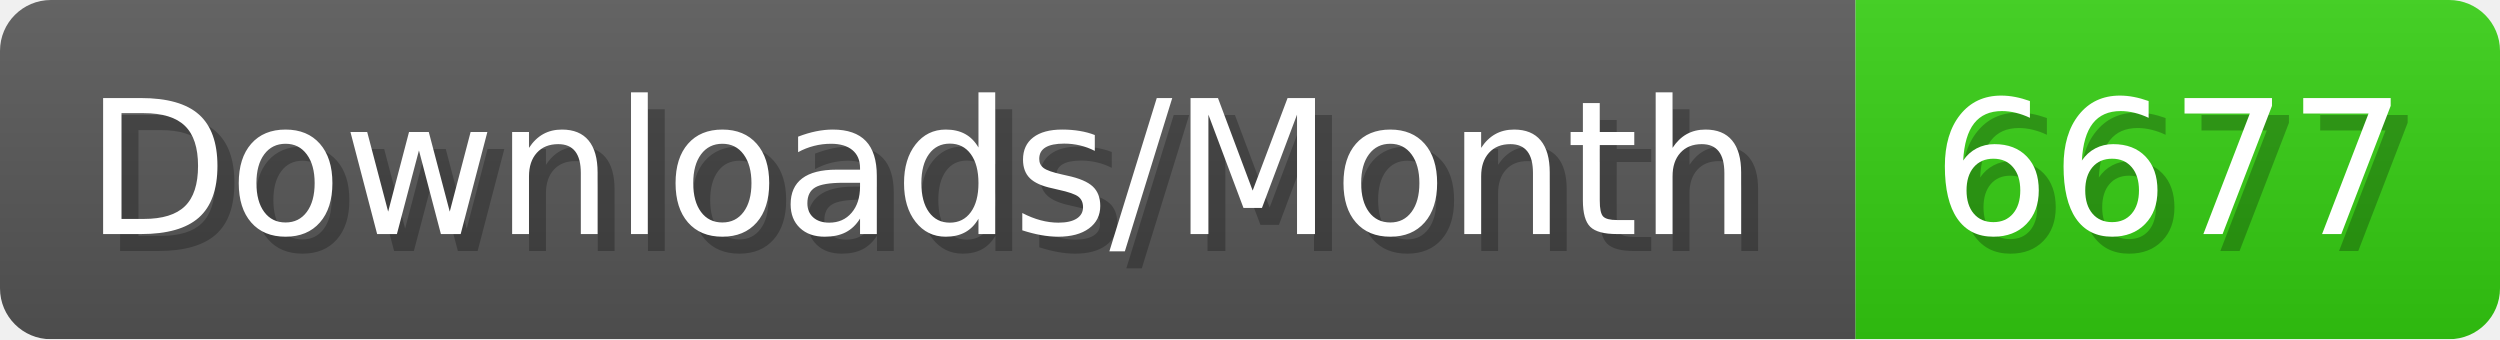
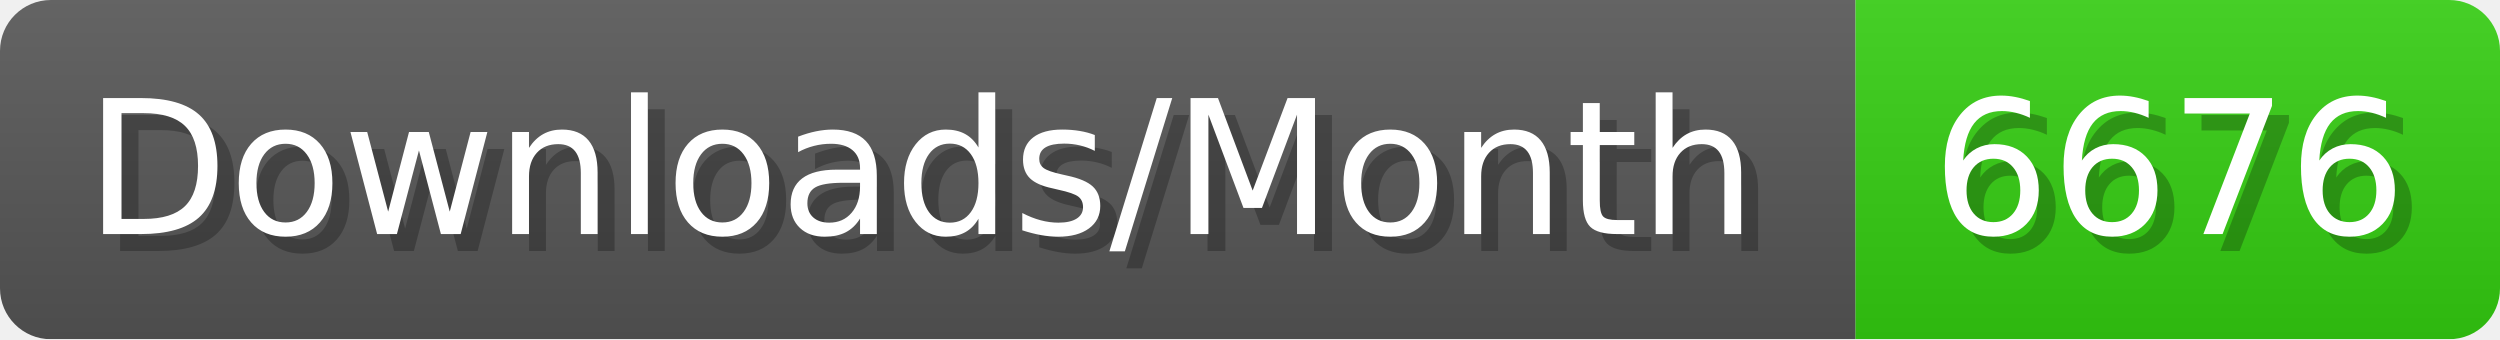
- <svg xmlns="http://www.w3.org/2000/svg" width="147.4" height="20" viewBox="0 0 1474 200" role="img" aria-label="Downloads/Month: 6677">
+ <svg xmlns="http://www.w3.org/2000/svg" width="147.4" height="20" viewBox="0 0 1474 200" role="img" aria-label="Downloads/Month: 6676">
  <linearGradient id="YlXUI" x2="0" y2="100%">
    <stop offset="0" stop-opacity=".1" stop-color="#EEE" />
    <stop offset="1" stop-opacity=".1" />
  </linearGradient>
  <mask id="JHhop">
    <rect width="1474" height="200" rx="30" fill="#FFF" />
  </mask>
  <g mask="url(#JHhop)">
    <rect width="1094" height="200" fill="#555" />
    <rect width="380" height="200" fill="#3C1" x="1094" />
    <rect width="1474" height="200" fill="url(#YlXUI)" />
  </g>
  <g aria-hidden="true" fill="#fff" text-anchor="start" font-family="Verdana,DejaVu Sans,sans-serif" font-size="110">
    <text x="60" y="148" textLength="994" fill="#000" opacity="0.25">Downloads/Month</text>
    <text x="50" y="138" textLength="994">Downloads/Month</text>
-     <text x="1149" y="148" textLength="280" fill="#000" opacity="0.25">6677</text>
-     <text x="1139" y="138" textLength="280">6677</text>
+     <text x="1149" y="148" textLength="280" fill="#000" opacity="0.25">6676</text>
+     <text x="1139" y="138" textLength="280">6676</text>
  </g>
</svg>
